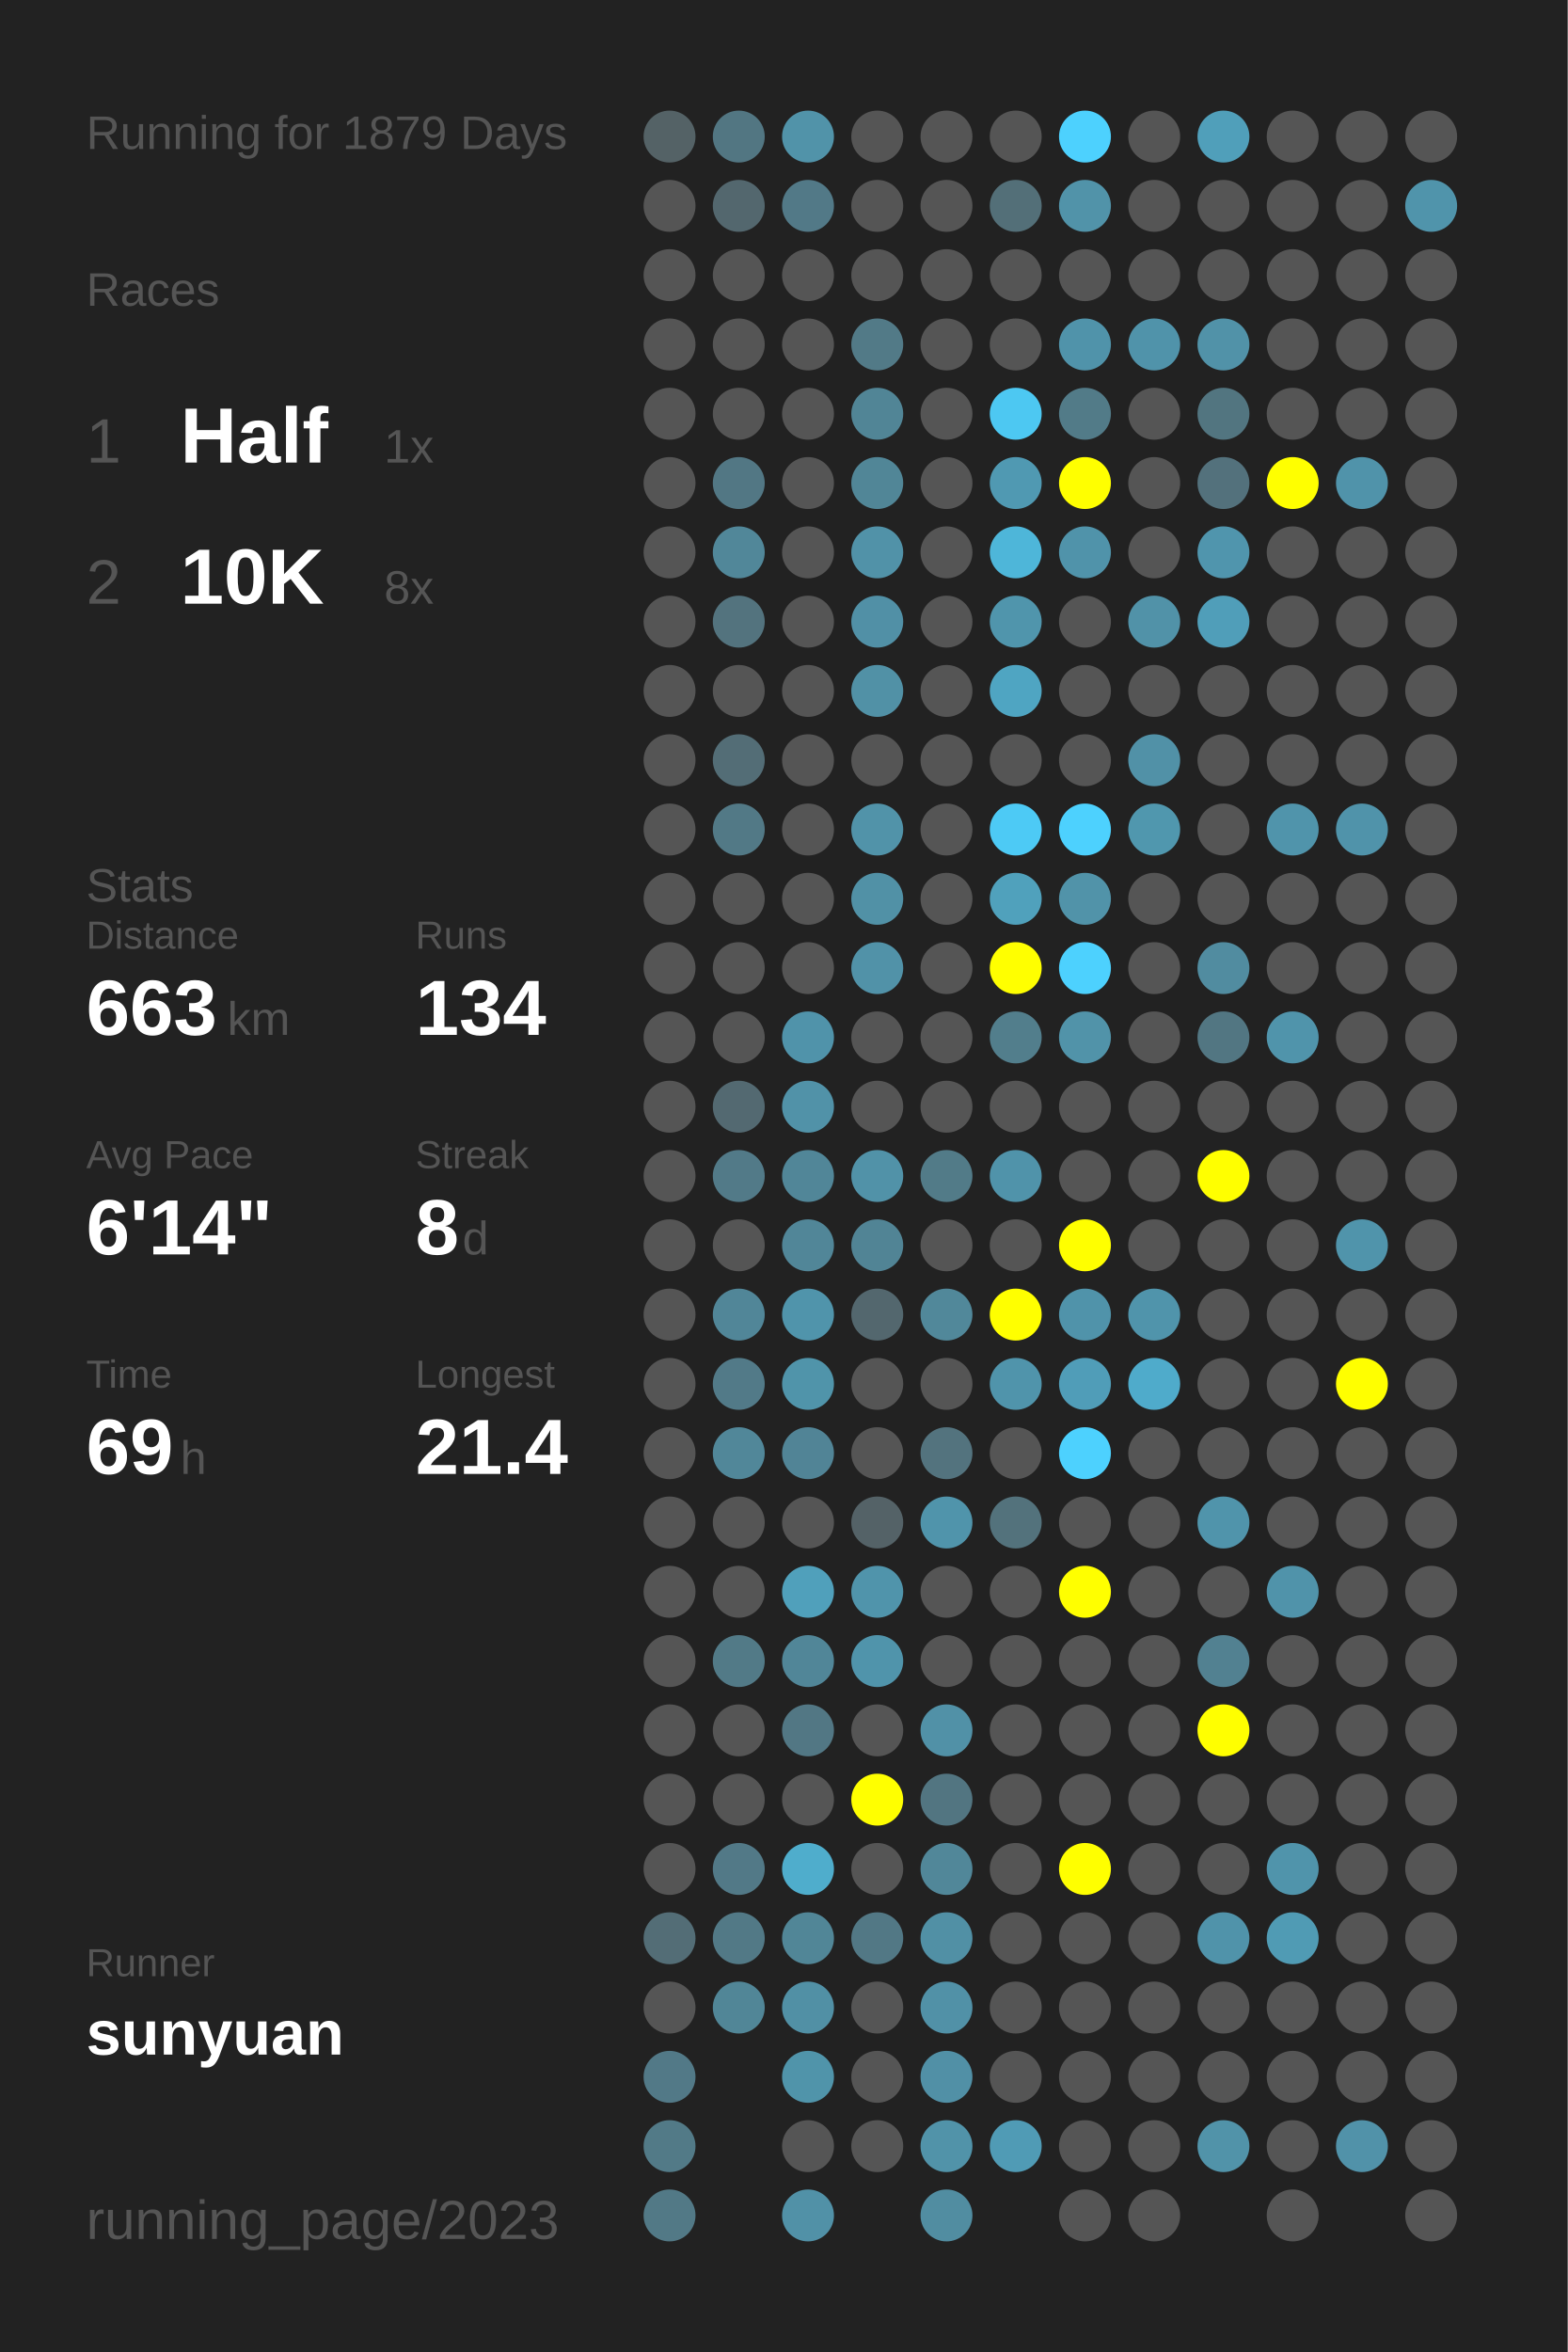
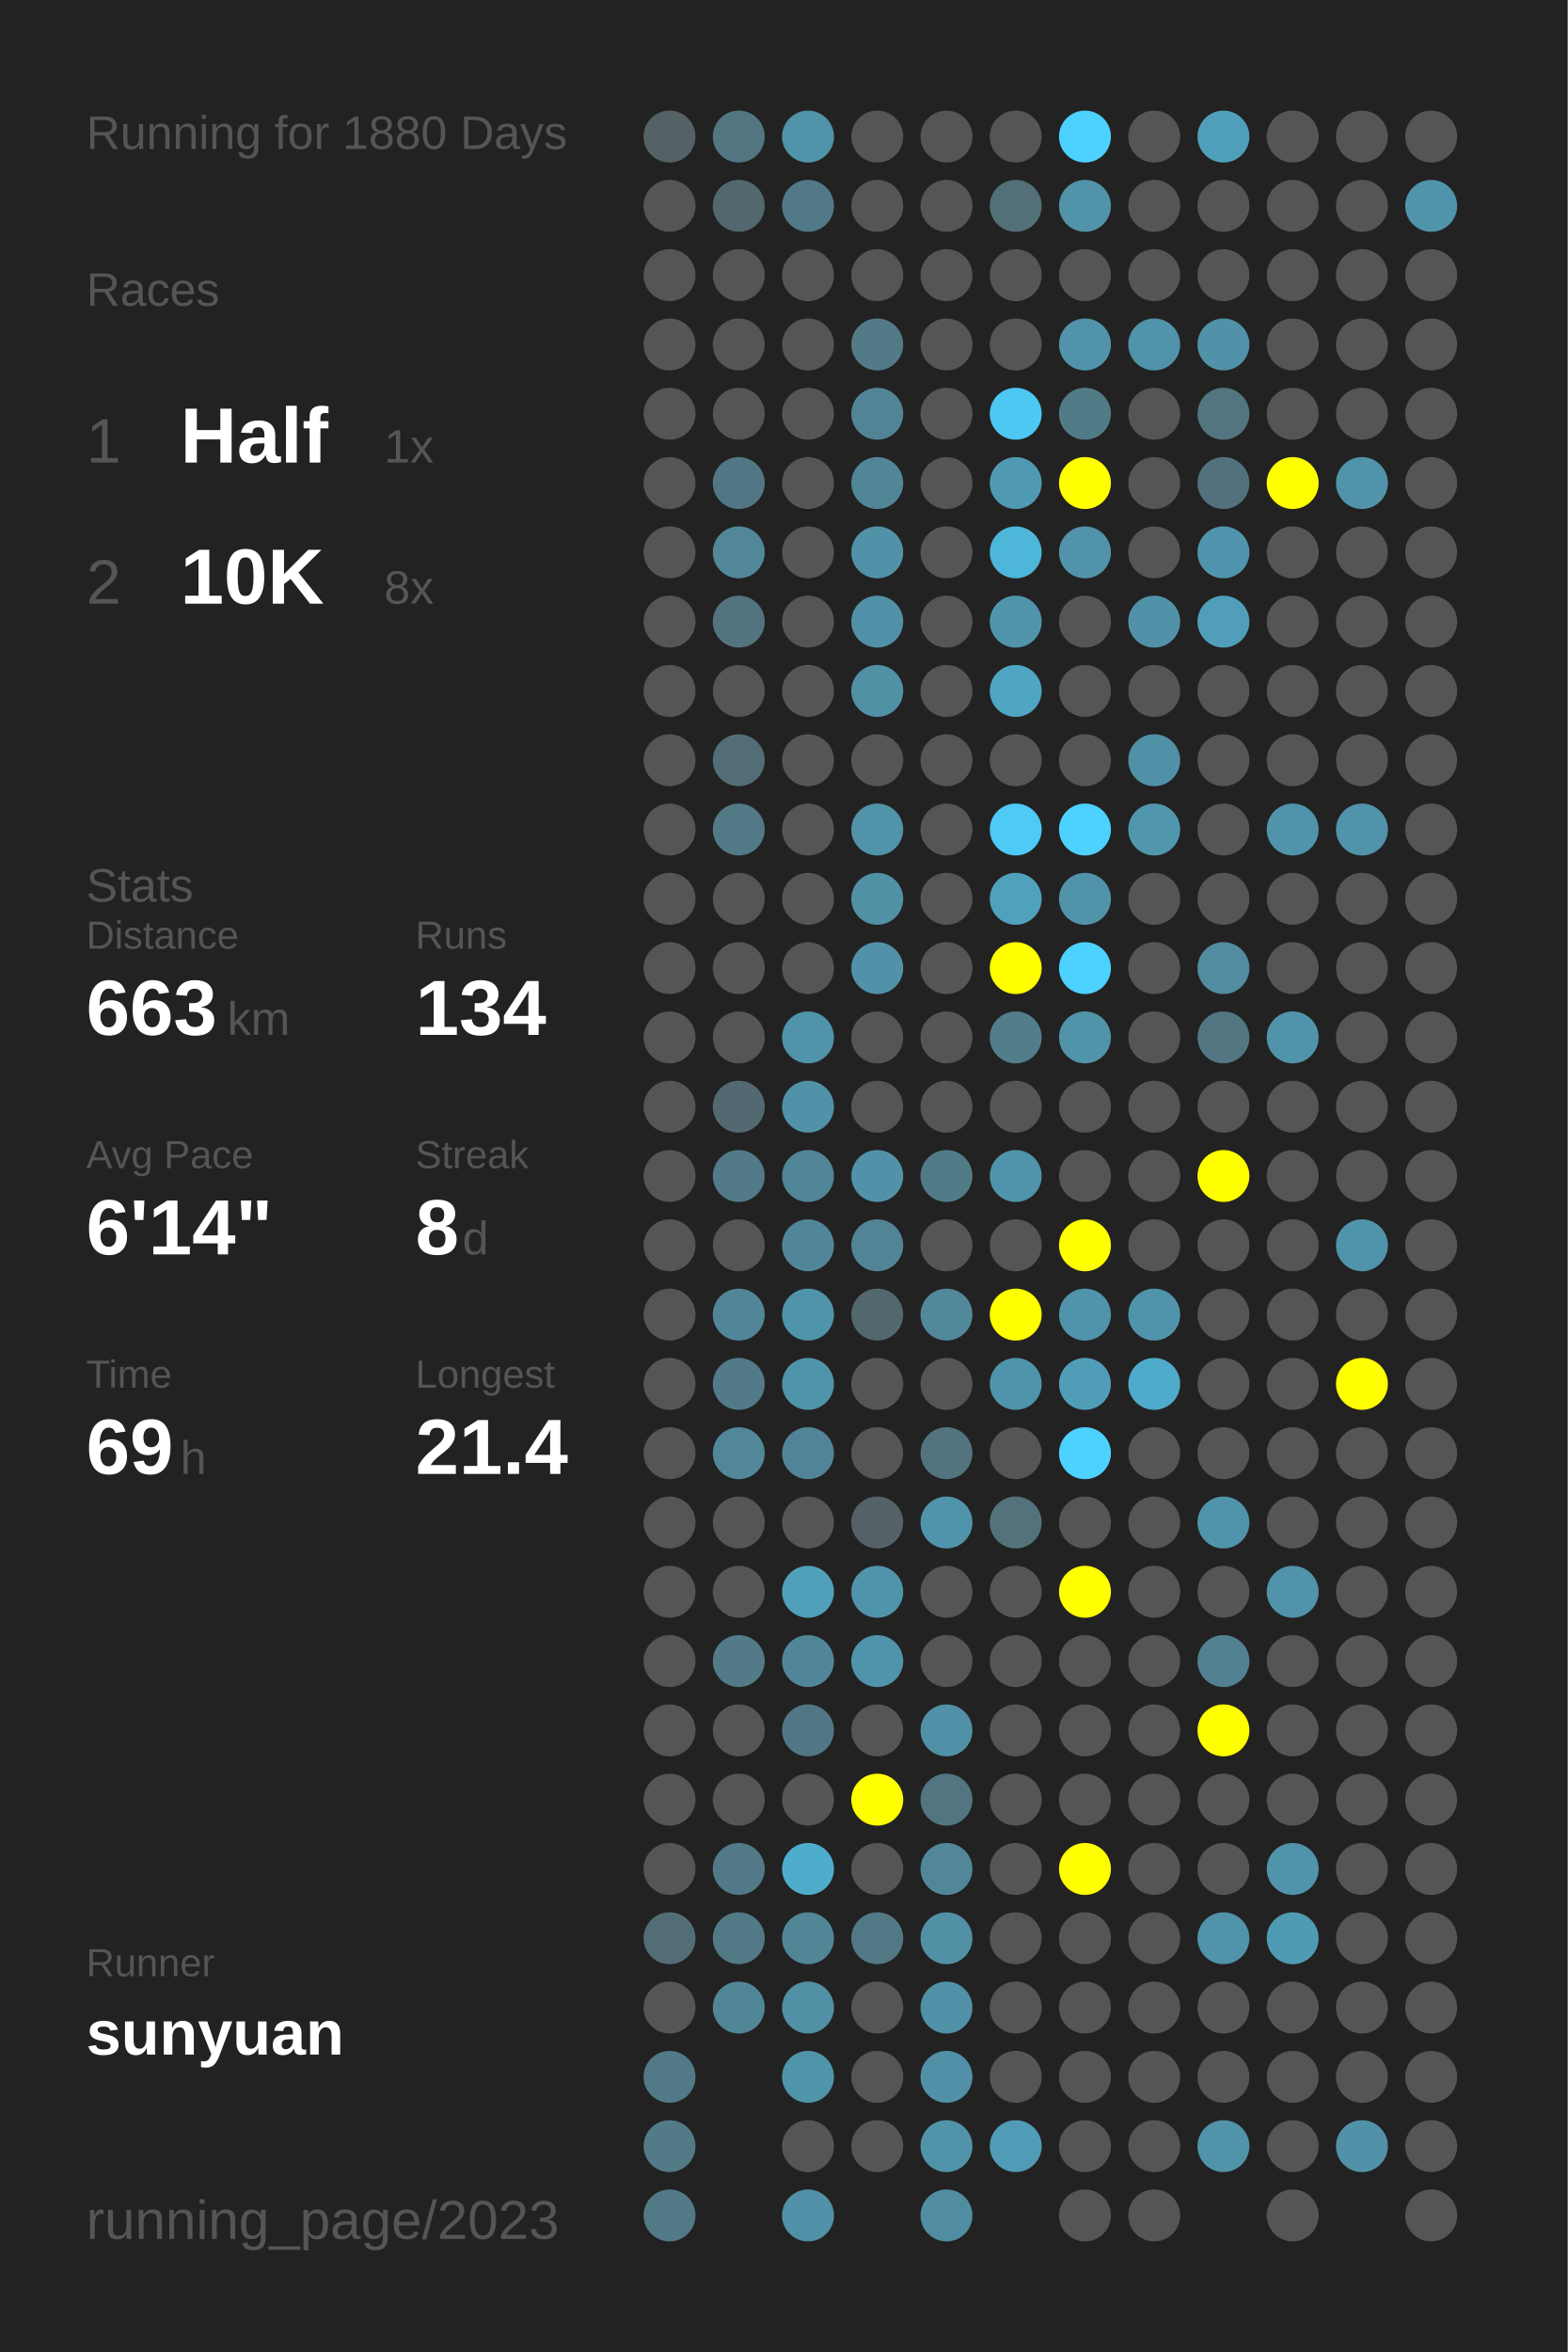
<svg xmlns="http://www.w3.org/2000/svg" baseProfile="full" height="300mm" version="1.1" viewBox="0,0,200,300" width="200mm">
  <defs />
  <rect fill="#222222" height="300" width="200" x="0" y="0" />
-   <text fill="#555555" style="font-size:6px; font-family:Arial;" x="11" y="19">Running for 1879 Days</text>
+   <text fill="#555555" style="font-size:6px; font-family:Arial;" x="11" y="19">Running for 1880 Days</text>
  <text fill="#555555" style="font-size:6px; font-family:Arial;" x="11" y="39">Races</text>
  <text fill="#555555" style="font-size:8px; font-family:Arial;" x="11" y="59">1</text>
  <text fill="#FFFFFF" style="font-size:10px; font-family:Arial; font-weight:bold;" x="23" y="59">Half</text>
  <text fill="#555555" style="font-size:6px; font-family:Arial;" x="49" y="59">1x</text>
  <text fill="#555555" style="font-size:8px; font-family:Arial;" x="11" y="77">2</text>
  <text fill="#FFFFFF" style="font-size:10px; font-family:Arial; font-weight:bold;" x="23" y="77">10K</text>
  <text fill="#555555" style="font-size:6px; font-family:Arial;" x="49" y="77">8x</text>
  <text fill="#555555" style="font-size:6px; font-family:Arial;" x="11" y="115">Stats</text>
  <text fill="#555555" style="font-size:5px; font-family:Arial;" x="11" y="121">Distance</text>
  <text fill="#FFFFFF" style="font-size:10px; font-family:Arial; font-weight:bold;" x="11" y="132">663</text>
  <text fill="#555555" style="font-size:6px; font-family:Arial;" x="29" y="132">km</text>
  <text fill="#555555" style="font-size:5px; font-family:Arial;" x="53" y="121">Runs</text>
  <text fill="#FFFFFF" style="font-size:10px; font-family:Arial; font-weight:bold;" x="53" y="132">134</text>
  <text fill="#555555" style="font-size:5px; font-family:Arial;" x="11" y="149">Avg Pace</text>
  <text fill="#FFFFFF" style="font-size:10px; font-family:Arial; font-weight:bold;" x="11" y="160">6'14"</text>
  <text fill="#555555" style="font-size:5px; font-family:Arial;" x="53" y="149">Streak</text>
  <text fill="#FFFFFF" style="font-size:10px; font-family:Arial; font-weight:bold;" x="53" y="160">8</text>
  <text fill="#555555" style="font-size:6px; font-family:Arial;" x="59" y="160">d</text>
  <text fill="#555555" style="font-size:5px; font-family:Arial;" x="11" y="177">Time</text>
  <text fill="#FFFFFF" style="font-size:10px; font-family:Arial; font-weight:bold;" x="11" y="188">69</text>
  <text fill="#555555" style="font-size:6px; font-family:Arial;" x="23" y="188">h</text>
  <text fill="#555555" style="font-size:5px; font-family:Arial;" x="53" y="177">Longest</text>
  <text fill="#FFFFFF" style="font-size:10px; font-family:Arial; font-weight:bold;" x="53" y="188">21.4</text>
  <text fill="#555555" style="font-size:5px; font-family:Arial;" x="11" y="252.065">Runner</text>
  <text fill="#FFFFFF" style="font-size:8px; font-family:Arial; font-weight:bold;" x="11" y="262.065">sunyuan</text>
  <text fill="#555555" style="font-size:7px; font-family:Arial;" x="11" y="285.581">running_page/2023</text>
  <circle cx="85.417" cy="17.419" fill="#546266" r="3.312" />
  <circle cx="85.417" cy="26.258" fill="#555555" r="3.312" />
  <circle cx="85.417" cy="35.097" fill="#555555" r="3.312" />
  <circle cx="85.417" cy="43.935" fill="#555555" r="3.312" />
  <circle cx="85.417" cy="52.774" fill="#555555" r="3.312" />
  <circle cx="85.417" cy="61.613" fill="#555555" r="3.312" />
  <circle cx="85.417" cy="70.452" fill="#555555" r="3.312" />
  <circle cx="85.417" cy="79.29" fill="#555555" r="3.312" />
  <circle cx="85.417" cy="88.129" fill="#555555" r="3.312" />
  <circle cx="85.417" cy="96.968" fill="#555555" r="3.312" />
  <circle cx="85.417" cy="105.806" fill="#555555" r="3.312" />
  <circle cx="85.417" cy="114.645" fill="#555555" r="3.312" />
  <circle cx="85.417" cy="123.484" fill="#555555" r="3.312" />
  <circle cx="85.417" cy="132.323" fill="#555555" r="3.312" />
  <circle cx="85.417" cy="141.161" fill="#555555" r="3.312" />
  <circle cx="85.417" cy="150" fill="#555555" r="3.312" />
  <circle cx="85.417" cy="158.839" fill="#555555" r="3.312" />
  <circle cx="85.417" cy="167.677" fill="#555555" r="3.312" />
  <circle cx="85.417" cy="176.516" fill="#555555" r="3.312" />
  <circle cx="85.417" cy="185.355" fill="#555555" r="3.312" />
  <circle cx="85.417" cy="194.194" fill="#555555" r="3.312" />
  <circle cx="85.417" cy="203.032" fill="#555555" r="3.312" />
  <circle cx="85.417" cy="211.871" fill="#555555" r="3.312" />
  <circle cx="85.417" cy="220.71" fill="#555555" r="3.312" />
  <circle cx="85.417" cy="229.548" fill="#555555" r="3.312" />
  <circle cx="85.417" cy="238.387" fill="#555555" r="3.312" />
  <circle cx="85.417" cy="247.226" fill="#536d76" r="3.312" />
  <circle cx="85.417" cy="256.065" fill="#555555" r="3.312" />
  <circle cx="85.417" cy="264.903" fill="#527987" r="3.312" />
  <circle cx="85.417" cy="273.742" fill="#527a87" r="3.312" />
  <circle cx="85.417" cy="282.581" fill="#527986" r="3.312" />
  <circle cx="94.25" cy="17.419" fill="#527682" r="3.312" />
  <circle cx="94.25" cy="26.258" fill="#53676e" r="3.312" />
  <circle cx="94.25" cy="35.097" fill="#555555" r="3.312" />
  <circle cx="94.25" cy="43.935" fill="#555555" r="3.312" />
  <circle cx="94.25" cy="52.774" fill="#555555" r="3.312" />
  <circle cx="94.25" cy="61.613" fill="#527784" r="3.312" />
  <circle cx="94.25" cy="70.452" fill="#518799" r="3.312" />
  <circle cx="94.25" cy="79.29" fill="#53737e" r="3.312" />
  <circle cx="94.25" cy="88.129" fill="#555555" r="3.312" />
  <circle cx="94.25" cy="96.968" fill="#536d76" r="3.312" />
  <circle cx="94.25" cy="105.806" fill="#527986" r="3.312" />
  <circle cx="94.25" cy="114.645" fill="#555555" r="3.312" />
  <circle cx="94.25" cy="123.484" fill="#555555" r="3.312" />
  <circle cx="94.25" cy="132.323" fill="#555555" r="3.312" />
  <circle cx="94.25" cy="141.161" fill="#536971" r="3.312" />
  <circle cx="94.25" cy="150" fill="#527a88" r="3.312" />
  <circle cx="94.25" cy="158.839" fill="#555555" r="3.312" />
  <circle cx="94.25" cy="167.677" fill="#518698" r="3.312" />
  <circle cx="94.25" cy="176.516" fill="#527a88" r="3.312" />
  <circle cx="94.25" cy="185.355" fill="#518799" r="3.312" />
  <circle cx="94.25" cy="194.194" fill="#555555" r="3.312" />
  <circle cx="94.25" cy="203.032" fill="#555555" r="3.312" />
  <circle cx="94.25" cy="211.871" fill="#527a87" r="3.312" />
  <circle cx="94.25" cy="220.71" fill="#555555" r="3.312" />
  <circle cx="94.25" cy="229.548" fill="#555555" r="3.312" />
  <circle cx="94.25" cy="238.387" fill="#527987" r="3.312" />
  <circle cx="94.25" cy="247.226" fill="#527986" r="3.312" />
  <circle cx="94.25" cy="256.065" fill="#518697" r="3.312" />
  <circle cx="103.083" cy="17.419" fill="#5193a9" r="3.312" />
  <circle cx="103.083" cy="26.258" fill="#527987" r="3.312" />
  <circle cx="103.083" cy="35.097" fill="#555555" r="3.312" />
  <circle cx="103.083" cy="43.935" fill="#555555" r="3.312" />
  <circle cx="103.083" cy="52.774" fill="#555555" r="3.312" />
  <circle cx="103.083" cy="61.613" fill="#555555" r="3.312" />
  <circle cx="103.083" cy="70.452" fill="#555555" r="3.312" />
  <circle cx="103.083" cy="79.29" fill="#555555" r="3.312" />
  <circle cx="103.083" cy="88.129" fill="#555555" r="3.312" />
  <circle cx="103.083" cy="96.968" fill="#555555" r="3.312" />
  <circle cx="103.083" cy="105.806" fill="#555555" r="3.312" />
  <circle cx="103.083" cy="114.645" fill="#555555" r="3.312" />
  <circle cx="103.083" cy="123.484" fill="#555555" r="3.312" />
  <circle cx="103.083" cy="132.323" fill="#5093aa" r="3.312" />
  <circle cx="103.083" cy="141.161" fill="#5192a8" r="3.312" />
  <circle cx="103.083" cy="150" fill="#518698" r="3.312" />
  <circle cx="103.083" cy="158.839" fill="#518698" r="3.312" />
  <circle cx="103.083" cy="167.677" fill="#5094ab" r="3.312" />
  <circle cx="103.083" cy="176.516" fill="#5094aa" r="3.312" />
  <circle cx="103.083" cy="185.355" fill="#518496" r="3.312" />
  <circle cx="103.083" cy="194.194" fill="#555555" r="3.312" />
  <circle cx="103.083" cy="203.032" fill="#50a0bb" r="3.312" />
  <circle cx="103.083" cy="211.871" fill="#518698" r="3.312" />
  <circle cx="103.083" cy="220.71" fill="#527784" r="3.312" />
  <circle cx="103.083" cy="229.548" fill="#555555" r="3.312" />
  <circle cx="103.083" cy="238.387" fill="#4fadcc" r="3.312" />
  <circle cx="103.083" cy="247.226" fill="#518697" r="3.312" />
  <circle cx="103.083" cy="256.065" fill="#5190a5" r="3.312" />
  <circle cx="103.083" cy="264.903" fill="#5094aa" r="3.312" />
  <circle cx="103.083" cy="273.742" fill="#555555" r="3.312" />
  <circle cx="103.083" cy="282.581" fill="#5191a7" r="3.312" />
  <circle cx="111.917" cy="17.419" fill="#555555" r="3.312" />
  <circle cx="111.917" cy="26.258" fill="#555555" r="3.312" />
  <circle cx="111.917" cy="35.097" fill="#555555" r="3.312" />
  <circle cx="111.917" cy="43.935" fill="#527a87" r="3.312" />
  <circle cx="111.917" cy="52.774" fill="#518596" r="3.312" />
  <circle cx="111.917" cy="61.613" fill="#518697" r="3.312" />
  <circle cx="111.917" cy="70.452" fill="#5192a8" r="3.312" />
  <circle cx="111.917" cy="79.29" fill="#5190a6" r="3.312" />
  <circle cx="111.917" cy="88.129" fill="#5191a6" r="3.312" />
  <circle cx="111.917" cy="96.968" fill="#555555" r="3.312" />
  <circle cx="111.917" cy="105.806" fill="#5193a9" r="3.312" />
  <circle cx="111.917" cy="114.645" fill="#5191a6" r="3.312" />
  <circle cx="111.917" cy="123.484" fill="#5192a8" r="3.312" />
  <circle cx="111.917" cy="132.323" fill="#555555" r="3.312" />
  <circle cx="111.917" cy="141.161" fill="#555555" r="3.312" />
  <circle cx="111.917" cy="150" fill="#5192a8" r="3.312" />
  <circle cx="111.917" cy="158.839" fill="#518495" r="3.312" />
  <circle cx="111.917" cy="167.677" fill="#53676e" r="3.312" />
  <circle cx="111.917" cy="176.516" fill="#555555" r="3.312" />
  <circle cx="111.917" cy="185.355" fill="#555555" r="3.312" />
  <circle cx="111.917" cy="194.194" fill="#546267" r="3.312" />
  <circle cx="111.917" cy="203.032" fill="#5094ab" r="3.312" />
  <circle cx="111.917" cy="211.871" fill="#5094ab" r="3.312" />
  <circle cx="111.917" cy="220.71" fill="#555555" r="3.312" />
  <circle cx="111.917" cy="229.548" fill="#FFFF00" r="3.312" />
  <circle cx="111.917" cy="238.387" fill="#555555" r="3.312" />
  <circle cx="111.917" cy="247.226" fill="#527885" r="3.312" />
  <circle cx="111.917" cy="256.065" fill="#555555" r="3.312" />
  <circle cx="111.917" cy="264.903" fill="#555555" r="3.312" />
  <circle cx="111.917" cy="273.742" fill="#555555" r="3.312" />
  <circle cx="120.75" cy="17.419" fill="#555555" r="3.312" />
  <circle cx="120.75" cy="26.258" fill="#555555" r="3.312" />
  <circle cx="120.75" cy="35.097" fill="#555555" r="3.312" />
  <circle cx="120.75" cy="43.935" fill="#555555" r="3.312" />
  <circle cx="120.75" cy="52.774" fill="#555555" r="3.312" />
  <circle cx="120.75" cy="61.613" fill="#555555" r="3.312" />
  <circle cx="120.75" cy="70.452" fill="#555555" r="3.312" />
  <circle cx="120.75" cy="79.29" fill="#555555" r="3.312" />
  <circle cx="120.75" cy="88.129" fill="#555555" r="3.312" />
  <circle cx="120.75" cy="96.968" fill="#555555" r="3.312" />
  <circle cx="120.75" cy="105.806" fill="#555555" r="3.312" />
  <circle cx="120.75" cy="114.645" fill="#555555" r="3.312" />
  <circle cx="120.75" cy="123.484" fill="#555555" r="3.312" />
  <circle cx="120.75" cy="132.323" fill="#555555" r="3.312" />
  <circle cx="120.75" cy="141.161" fill="#555555" r="3.312" />
  <circle cx="120.75" cy="150" fill="#527b88" r="3.312" />
  <circle cx="120.75" cy="158.839" fill="#555555" r="3.312" />
  <circle cx="120.75" cy="167.677" fill="#51889a" r="3.312" />
  <circle cx="120.75" cy="176.516" fill="#555555" r="3.312" />
  <circle cx="120.75" cy="185.355" fill="#53737e" r="3.312" />
  <circle cx="120.75" cy="194.194" fill="#5094ab" r="3.312" />
  <circle cx="120.75" cy="203.032" fill="#555555" r="3.312" />
  <circle cx="120.75" cy="211.871" fill="#555555" r="3.312" />
  <circle cx="120.75" cy="220.71" fill="#5191a7" r="3.312" />
  <circle cx="120.75" cy="229.548" fill="#527581" r="3.312" />
  <circle cx="120.75" cy="238.387" fill="#518799" r="3.312" />
  <circle cx="120.75" cy="247.226" fill="#5190a5" r="3.312" />
  <circle cx="120.75" cy="256.065" fill="#5191a7" r="3.312" />
  <circle cx="120.75" cy="264.903" fill="#5190a6" r="3.312" />
  <circle cx="120.75" cy="273.742" fill="#5193a9" r="3.312" />
  <circle cx="120.75" cy="282.581" fill="#518da1" r="3.312" />
  <circle cx="129.583" cy="17.419" fill="#555555" r="3.312" />
  <circle cx="129.583" cy="26.258" fill="#536f78" r="3.312" />
  <circle cx="129.583" cy="35.097" fill="#555555" r="3.312" />
  <circle cx="129.583" cy="43.935" fill="#555555" r="3.312" />
  <circle cx="129.583" cy="52.774" fill="#4dc8f2" r="3.312" />
  <circle cx="129.583" cy="61.613" fill="#5099b2" r="3.312" />
  <circle cx="129.583" cy="70.452" fill="#4eb6d9" r="3.312" />
  <circle cx="129.583" cy="79.29" fill="#5095ac" r="3.312" />
  <circle cx="129.583" cy="88.129" fill="#4fa5c2" r="3.312" />
  <circle cx="129.583" cy="96.968" fill="#555555" r="3.312" />
  <circle cx="129.583" cy="105.806" fill="#4dcaf5" r="3.312" />
  <circle cx="129.583" cy="114.645" fill="#50a1bc" r="3.312" />
  <circle cx="129.583" cy="123.484" fill="#FFFF00" r="3.312" />
  <circle cx="129.583" cy="132.323" fill="#527e8c" r="3.312" />
  <circle cx="129.583" cy="141.161" fill="#555555" r="3.312" />
  <circle cx="129.583" cy="150" fill="#5093aa" r="3.312" />
  <circle cx="129.583" cy="158.839" fill="#555555" r="3.312" />
  <circle cx="129.583" cy="167.677" fill="#FFFF00" r="3.312" />
  <circle cx="129.583" cy="176.516" fill="#5094ab" r="3.312" />
  <circle cx="129.583" cy="185.355" fill="#555555" r="3.312" />
  <circle cx="129.583" cy="194.194" fill="#53727c" r="3.312" />
  <circle cx="129.583" cy="203.032" fill="#555555" r="3.312" />
  <circle cx="129.583" cy="211.871" fill="#555555" r="3.312" />
  <circle cx="129.583" cy="220.71" fill="#555555" r="3.312" />
  <circle cx="129.583" cy="229.548" fill="#555555" r="3.312" />
  <circle cx="129.583" cy="238.387" fill="#555555" r="3.312" />
  <circle cx="129.583" cy="247.226" fill="#555555" r="3.312" />
  <circle cx="129.583" cy="256.065" fill="#555555" r="3.312" />
  <circle cx="129.583" cy="264.903" fill="#555555" r="3.312" />
  <circle cx="129.583" cy="273.742" fill="#509bb5" r="3.312" />
  <circle cx="138.417" cy="17.419" fill="#4dd1fe" r="3.312" />
  <circle cx="138.417" cy="26.258" fill="#5193a9" r="3.312" />
  <circle cx="138.417" cy="35.097" fill="#555555" r="3.312" />
  <circle cx="138.417" cy="43.935" fill="#5093aa" r="3.312" />
  <circle cx="138.417" cy="52.774" fill="#527b88" r="3.312" />
  <circle cx="138.417" cy="61.613" fill="#FFFF00" r="3.312" />
  <circle cx="138.417" cy="70.452" fill="#5093aa" r="3.312" />
  <circle cx="138.417" cy="79.29" fill="#555555" r="3.312" />
  <circle cx="138.417" cy="88.129" fill="#555555" r="3.312" />
  <circle cx="138.417" cy="96.968" fill="#555555" r="3.312" />
  <circle cx="138.417" cy="105.806" fill="#4dd1fe" r="3.312" />
  <circle cx="138.417" cy="114.645" fill="#5193a9" r="3.312" />
  <circle cx="138.417" cy="123.484" fill="#4dd1fe" r="3.312" />
  <circle cx="138.417" cy="132.323" fill="#5193a9" r="3.312" />
  <circle cx="138.417" cy="141.161" fill="#555555" r="3.312" />
  <circle cx="138.417" cy="150" fill="#555555" r="3.312" />
  <circle cx="138.417" cy="158.839" fill="#FFFF00" r="3.312" />
  <circle cx="138.417" cy="167.677" fill="#5093aa" r="3.312" />
  <circle cx="138.417" cy="176.516" fill="#509db8" r="3.312" />
  <circle cx="138.417" cy="185.355" fill="#4dd1fe" r="3.312" />
  <circle cx="138.417" cy="194.194" fill="#555555" r="3.312" />
  <circle cx="138.417" cy="203.032" fill="#FFFF00" r="3.312" />
  <circle cx="138.417" cy="211.871" fill="#555555" r="3.312" />
  <circle cx="138.417" cy="220.71" fill="#555555" r="3.312" />
  <circle cx="138.417" cy="229.548" fill="#555555" r="3.312" />
  <circle cx="138.417" cy="238.387" fill="#FFFF00" r="3.312" />
  <circle cx="138.417" cy="247.226" fill="#555555" r="3.312" />
  <circle cx="138.417" cy="256.065" fill="#555555" r="3.312" />
  <circle cx="138.417" cy="264.903" fill="#555555" r="3.312" />
  <circle cx="138.417" cy="273.742" fill="#555555" r="3.312" />
  <circle cx="138.417" cy="282.581" fill="#555555" r="3.312" />
  <circle cx="147.25" cy="17.419" fill="#555555" r="3.312" />
  <circle cx="147.25" cy="26.258" fill="#555555" r="3.312" />
  <circle cx="147.25" cy="35.097" fill="#555555" r="3.312" />
  <circle cx="147.25" cy="43.935" fill="#5093aa" r="3.312" />
  <circle cx="147.25" cy="52.774" fill="#555555" r="3.312" />
  <circle cx="147.25" cy="61.613" fill="#555555" r="3.312" />
  <circle cx="147.25" cy="70.452" fill="#555555" r="3.312" />
  <circle cx="147.25" cy="79.29" fill="#5192a8" r="3.312" />
  <circle cx="147.25" cy="88.129" fill="#555555" r="3.312" />
  <circle cx="147.25" cy="96.968" fill="#5191a7" r="3.312" />
  <circle cx="147.25" cy="105.806" fill="#5097ae" r="3.312" />
  <circle cx="147.25" cy="114.645" fill="#555555" r="3.312" />
  <circle cx="147.25" cy="123.484" fill="#555555" r="3.312" />
  <circle cx="147.25" cy="132.323" fill="#555555" r="3.312" />
  <circle cx="147.25" cy="141.161" fill="#555555" r="3.312" />
  <circle cx="147.25" cy="150" fill="#555555" r="3.312" />
  <circle cx="147.25" cy="158.839" fill="#555555" r="3.312" />
  <circle cx="147.25" cy="167.677" fill="#5094ab" r="3.312" />
  <circle cx="147.25" cy="176.516" fill="#4fabcb" r="3.312" />
  <circle cx="147.25" cy="185.355" fill="#555555" r="3.312" />
  <circle cx="147.25" cy="194.194" fill="#555555" r="3.312" />
  <circle cx="147.25" cy="203.032" fill="#555555" r="3.312" />
  <circle cx="147.25" cy="211.871" fill="#555555" r="3.312" />
  <circle cx="147.25" cy="220.71" fill="#555555" r="3.312" />
  <circle cx="147.25" cy="229.548" fill="#555555" r="3.312" />
  <circle cx="147.25" cy="238.387" fill="#555555" r="3.312" />
  <circle cx="147.25" cy="247.226" fill="#555555" r="3.312" />
  <circle cx="147.25" cy="256.065" fill="#555555" r="3.312" />
  <circle cx="147.25" cy="264.903" fill="#555555" r="3.312" />
  <circle cx="147.25" cy="273.742" fill="#555555" r="3.312" />
  <circle cx="147.25" cy="282.581" fill="#555555" r="3.312" />
  <circle cx="156.083" cy="17.419" fill="#509fba" r="3.312" />
  <circle cx="156.083" cy="26.258" fill="#555555" r="3.312" />
  <circle cx="156.083" cy="35.097" fill="#555555" r="3.312" />
  <circle cx="156.083" cy="43.935" fill="#5192a8" r="3.312" />
  <circle cx="156.083" cy="52.774" fill="#527580" r="3.312" />
  <circle cx="156.083" cy="61.613" fill="#53717c" r="3.312" />
  <circle cx="156.083" cy="70.452" fill="#5095ad" r="3.312" />
  <circle cx="156.083" cy="79.29" fill="#509eb9" r="3.312" />
  <circle cx="156.083" cy="88.129" fill="#555555" r="3.312" />
  <circle cx="156.083" cy="96.968" fill="#555555" r="3.312" />
  <circle cx="156.083" cy="105.806" fill="#555555" r="3.312" />
  <circle cx="156.083" cy="114.645" fill="#555555" r="3.312" />
  <circle cx="156.083" cy="123.484" fill="#518ca0" r="3.312" />
  <circle cx="156.083" cy="132.323" fill="#527682" r="3.312" />
  <circle cx="156.083" cy="141.161" fill="#555555" r="3.312" />
  <circle cx="156.083" cy="150" fill="#FFFF00" r="3.312" />
  <circle cx="156.083" cy="158.839" fill="#555555" r="3.312" />
  <circle cx="156.083" cy="167.677" fill="#555555" r="3.312" />
  <circle cx="156.083" cy="176.516" fill="#555555" r="3.312" />
  <circle cx="156.083" cy="185.355" fill="#555555" r="3.312" />
  <circle cx="156.083" cy="194.194" fill="#5094ab" r="3.312" />
  <circle cx="156.083" cy="203.032" fill="#555555" r="3.312" />
  <circle cx="156.083" cy="211.871" fill="#528191" r="3.312" />
  <circle cx="156.083" cy="220.71" fill="#FFFF00" r="3.312" />
  <circle cx="156.083" cy="229.548" fill="#555555" r="3.312" />
  <circle cx="156.083" cy="238.387" fill="#555555" r="3.312" />
  <circle cx="156.083" cy="247.226" fill="#5093aa" r="3.312" />
  <circle cx="156.083" cy="256.065" fill="#555555" r="3.312" />
  <circle cx="156.083" cy="264.903" fill="#555555" r="3.312" />
  <circle cx="156.083" cy="273.742" fill="#5193a9" r="3.312" />
  <circle cx="164.917" cy="17.419" fill="#555555" r="3.312" />
  <circle cx="164.917" cy="26.258" fill="#555555" r="3.312" />
  <circle cx="164.917" cy="35.097" fill="#555555" r="3.312" />
  <circle cx="164.917" cy="43.935" fill="#555555" r="3.312" />
  <circle cx="164.917" cy="52.774" fill="#555555" r="3.312" />
  <circle cx="164.917" cy="61.613" fill="#FFFF00" r="3.312" />
  <circle cx="164.917" cy="70.452" fill="#555555" r="3.312" />
  <circle cx="164.917" cy="79.29" fill="#555555" r="3.312" />
  <circle cx="164.917" cy="88.129" fill="#555555" r="3.312" />
  <circle cx="164.917" cy="96.968" fill="#555555" r="3.312" />
  <circle cx="164.917" cy="105.806" fill="#5094ab" r="3.312" />
  <circle cx="164.917" cy="114.645" fill="#555555" r="3.312" />
  <circle cx="164.917" cy="123.484" fill="#555555" r="3.312" />
  <circle cx="164.917" cy="132.323" fill="#5094ab" r="3.312" />
  <circle cx="164.917" cy="141.161" fill="#555555" r="3.312" />
  <circle cx="164.917" cy="150" fill="#555555" r="3.312" />
  <circle cx="164.917" cy="158.839" fill="#555555" r="3.312" />
  <circle cx="164.917" cy="167.677" fill="#555555" r="3.312" />
  <circle cx="164.917" cy="176.516" fill="#555555" r="3.312" />
  <circle cx="164.917" cy="185.355" fill="#555555" r="3.312" />
  <circle cx="164.917" cy="194.194" fill="#555555" r="3.312" />
  <circle cx="164.917" cy="203.032" fill="#5093aa" r="3.312" />
  <circle cx="164.917" cy="211.871" fill="#555555" r="3.312" />
  <circle cx="164.917" cy="220.71" fill="#555555" r="3.312" />
  <circle cx="164.917" cy="229.548" fill="#555555" r="3.312" />
  <circle cx="164.917" cy="238.387" fill="#5094ab" r="3.312" />
  <circle cx="164.917" cy="247.226" fill="#509bb4" r="3.312" />
  <circle cx="164.917" cy="256.065" fill="#555555" r="3.312" />
  <circle cx="164.917" cy="264.903" fill="#555555" r="3.312" />
  <circle cx="164.917" cy="273.742" fill="#555555" r="3.312" />
  <circle cx="164.917" cy="282.581" fill="#555555" r="3.312" />
  <circle cx="173.75" cy="17.419" fill="#555555" r="3.312" />
  <circle cx="173.75" cy="26.258" fill="#555555" r="3.312" />
  <circle cx="173.75" cy="35.097" fill="#555555" r="3.312" />
  <circle cx="173.75" cy="43.935" fill="#555555" r="3.312" />
  <circle cx="173.75" cy="52.774" fill="#555555" r="3.312" />
  <circle cx="173.75" cy="61.613" fill="#5093aa" r="3.312" />
  <circle cx="173.75" cy="70.452" fill="#555555" r="3.312" />
  <circle cx="173.75" cy="79.29" fill="#555555" r="3.312" />
  <circle cx="173.75" cy="88.129" fill="#555555" r="3.312" />
  <circle cx="173.75" cy="96.968" fill="#555555" r="3.312" />
  <circle cx="173.75" cy="105.806" fill="#5093aa" r="3.312" />
  <circle cx="173.75" cy="114.645" fill="#555555" r="3.312" />
  <circle cx="173.75" cy="123.484" fill="#555555" r="3.312" />
  <circle cx="173.75" cy="132.323" fill="#555555" r="3.312" />
  <circle cx="173.75" cy="141.161" fill="#555555" r="3.312" />
  <circle cx="173.75" cy="150" fill="#555555" r="3.312" />
  <circle cx="173.75" cy="158.839" fill="#5094ab" r="3.312" />
  <circle cx="173.75" cy="167.677" fill="#555555" r="3.312" />
  <circle cx="173.75" cy="176.516" fill="#FFFF00" r="3.312" />
  <circle cx="173.75" cy="185.355" fill="#555555" r="3.312" />
  <circle cx="173.75" cy="194.194" fill="#555555" r="3.312" />
  <circle cx="173.75" cy="203.032" fill="#555555" r="3.312" />
  <circle cx="173.75" cy="211.871" fill="#555555" r="3.312" />
  <circle cx="173.75" cy="220.71" fill="#555555" r="3.312" />
  <circle cx="173.75" cy="229.548" fill="#555555" r="3.312" />
  <circle cx="173.75" cy="238.387" fill="#555555" r="3.312" />
  <circle cx="173.75" cy="247.226" fill="#555555" r="3.312" />
  <circle cx="173.75" cy="256.065" fill="#555555" r="3.312" />
  <circle cx="173.75" cy="264.903" fill="#555555" r="3.312" />
  <circle cx="173.75" cy="273.742" fill="#5192a9" r="3.312" />
  <circle cx="182.583" cy="17.419" fill="#555555" r="3.312" />
  <circle cx="182.583" cy="26.258" fill="#5094ab" r="3.312" />
  <circle cx="182.583" cy="35.097" fill="#555555" r="3.312" />
  <circle cx="182.583" cy="43.935" fill="#555555" r="3.312" />
  <circle cx="182.583" cy="52.774" fill="#555555" r="3.312" />
  <circle cx="182.583" cy="61.613" fill="#555555" r="3.312" />
  <circle cx="182.583" cy="70.452" fill="#555555" r="3.312" />
  <circle cx="182.583" cy="79.29" fill="#555555" r="3.312" />
  <circle cx="182.583" cy="88.129" fill="#555555" r="3.312" />
  <circle cx="182.583" cy="96.968" fill="#555555" r="3.312" />
  <circle cx="182.583" cy="105.806" fill="#555555" r="3.312" />
  <circle cx="182.583" cy="114.645" fill="#555555" r="3.312" />
  <circle cx="182.583" cy="123.484" fill="#555555" r="3.312" />
  <circle cx="182.583" cy="132.323" fill="#555555" r="3.312" />
  <circle cx="182.583" cy="141.161" fill="#555555" r="3.312" />
  <circle cx="182.583" cy="150" fill="#555555" r="3.312" />
  <circle cx="182.583" cy="158.839" fill="#555555" r="3.312" />
  <circle cx="182.583" cy="167.677" fill="#555555" r="3.312" />
  <circle cx="182.583" cy="176.516" fill="#555555" r="3.312" />
  <circle cx="182.583" cy="185.355" fill="#555555" r="3.312" />
  <circle cx="182.583" cy="194.194" fill="#555555" r="3.312" />
  <circle cx="182.583" cy="203.032" fill="#555555" r="3.312" />
  <circle cx="182.583" cy="211.871" fill="#555555" r="3.312" />
  <circle cx="182.583" cy="220.71" fill="#555555" r="3.312" />
  <circle cx="182.583" cy="229.548" fill="#555555" r="3.312" />
  <circle cx="182.583" cy="238.387" fill="#555555" r="3.312" />
  <circle cx="182.583" cy="247.226" fill="#555555" r="3.312" />
  <circle cx="182.583" cy="256.065" fill="#555555" r="3.312" />
  <circle cx="182.583" cy="264.903" fill="#555555" r="3.312" />
  <circle cx="182.583" cy="273.742" fill="#555555" r="3.312" />
  <circle cx="182.583" cy="282.581" fill="#555555" r="3.312" />
</svg>
